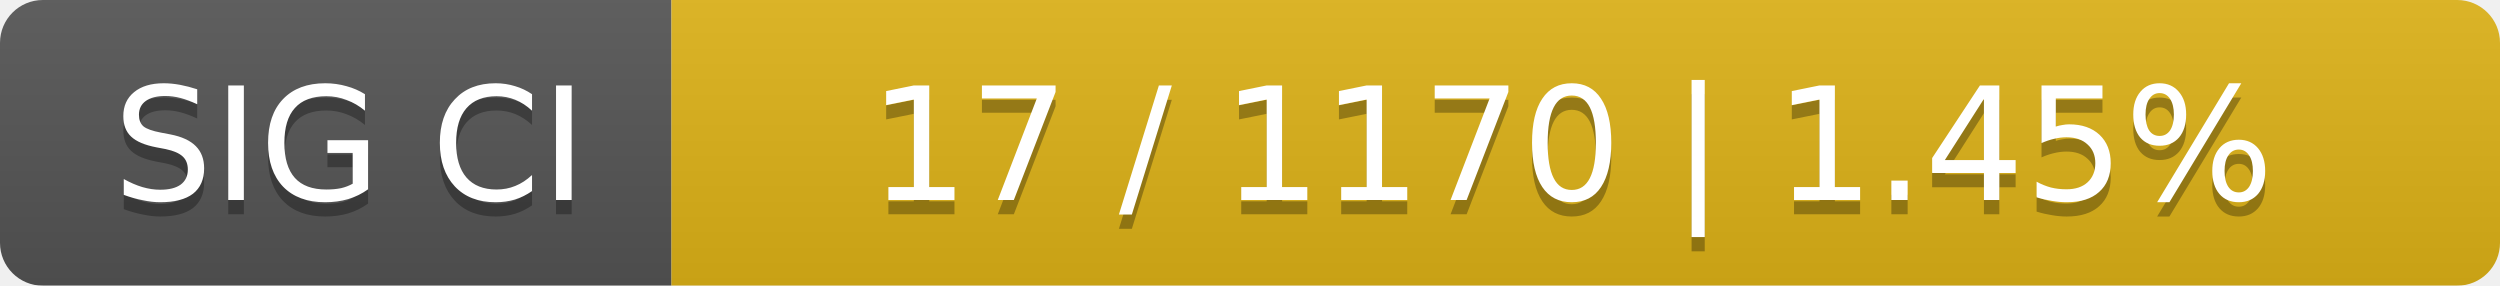
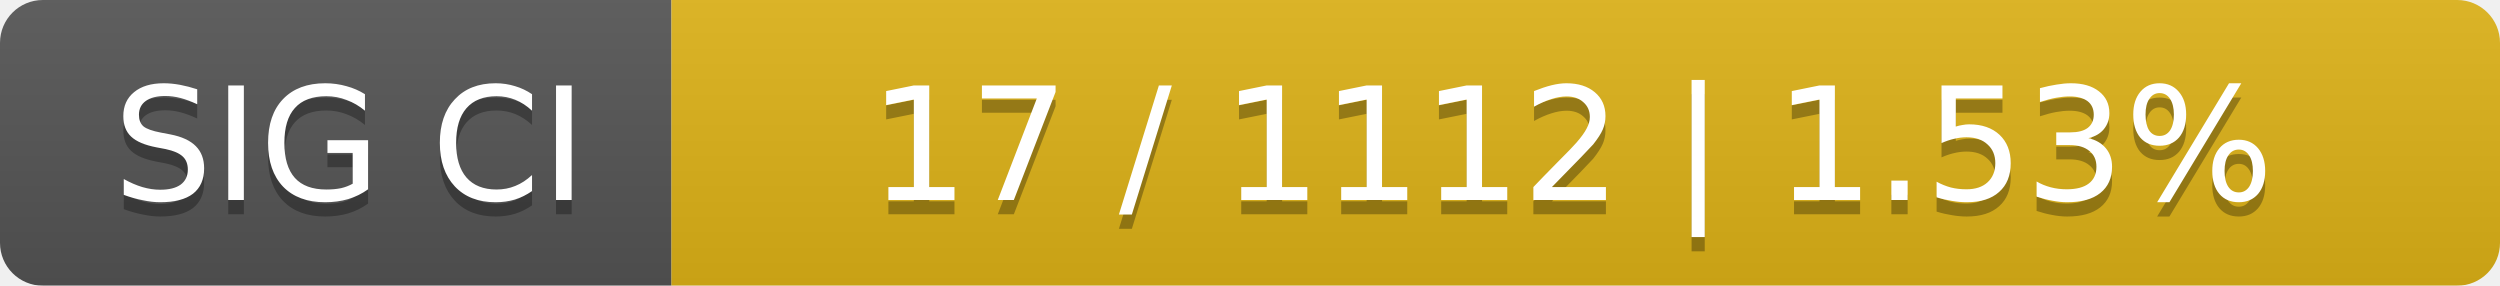
<svg xmlns="http://www.w3.org/2000/svg" width="175" height="20">
  <linearGradient id="smooth" x2="0" y2="100%">
    <stop offset="0" stop-color="#bbb" stop-opacity=".1" />
    <stop offset="1" stop-opacity=".1" />
  </linearGradient>
  <mask id="round">
    <rect width="175" height="20" rx="3" fill="#fff" />
  </mask>
  <g mask="url(#round)">
    <rect width="47" height="20" fill="#555" />
    <rect x="47" width="128" height="20" fill="#dfb317" />
    <rect width="175" height="20" fill="url(#smooth)" />
  </g>
  <g fill="#fff" text-anchor="middle" font-family="DejaVu Sans,Verdana,Geneva,sans-serif" font-size="11">
    <text x="24.5" y="15" fill="#010101" fill-opacity=".3">SIG CI</text>
    <text x="24.5" y="14">SIG CI</text>
-     <text x="110" y="15" fill="#010101" fill-opacity=".3">17 / 1170    |    1.45%</text>
-     <text x="110" y="14">17 / 1170    |    1.45%</text>
+     <text x="110" y="15" fill="#010101" fill-opacity=".3">17 / 1112    |    1.53%</text>
+     <text x="110" y="14">17 / 1112    |    1.53%</text>
  </g>
</svg>
